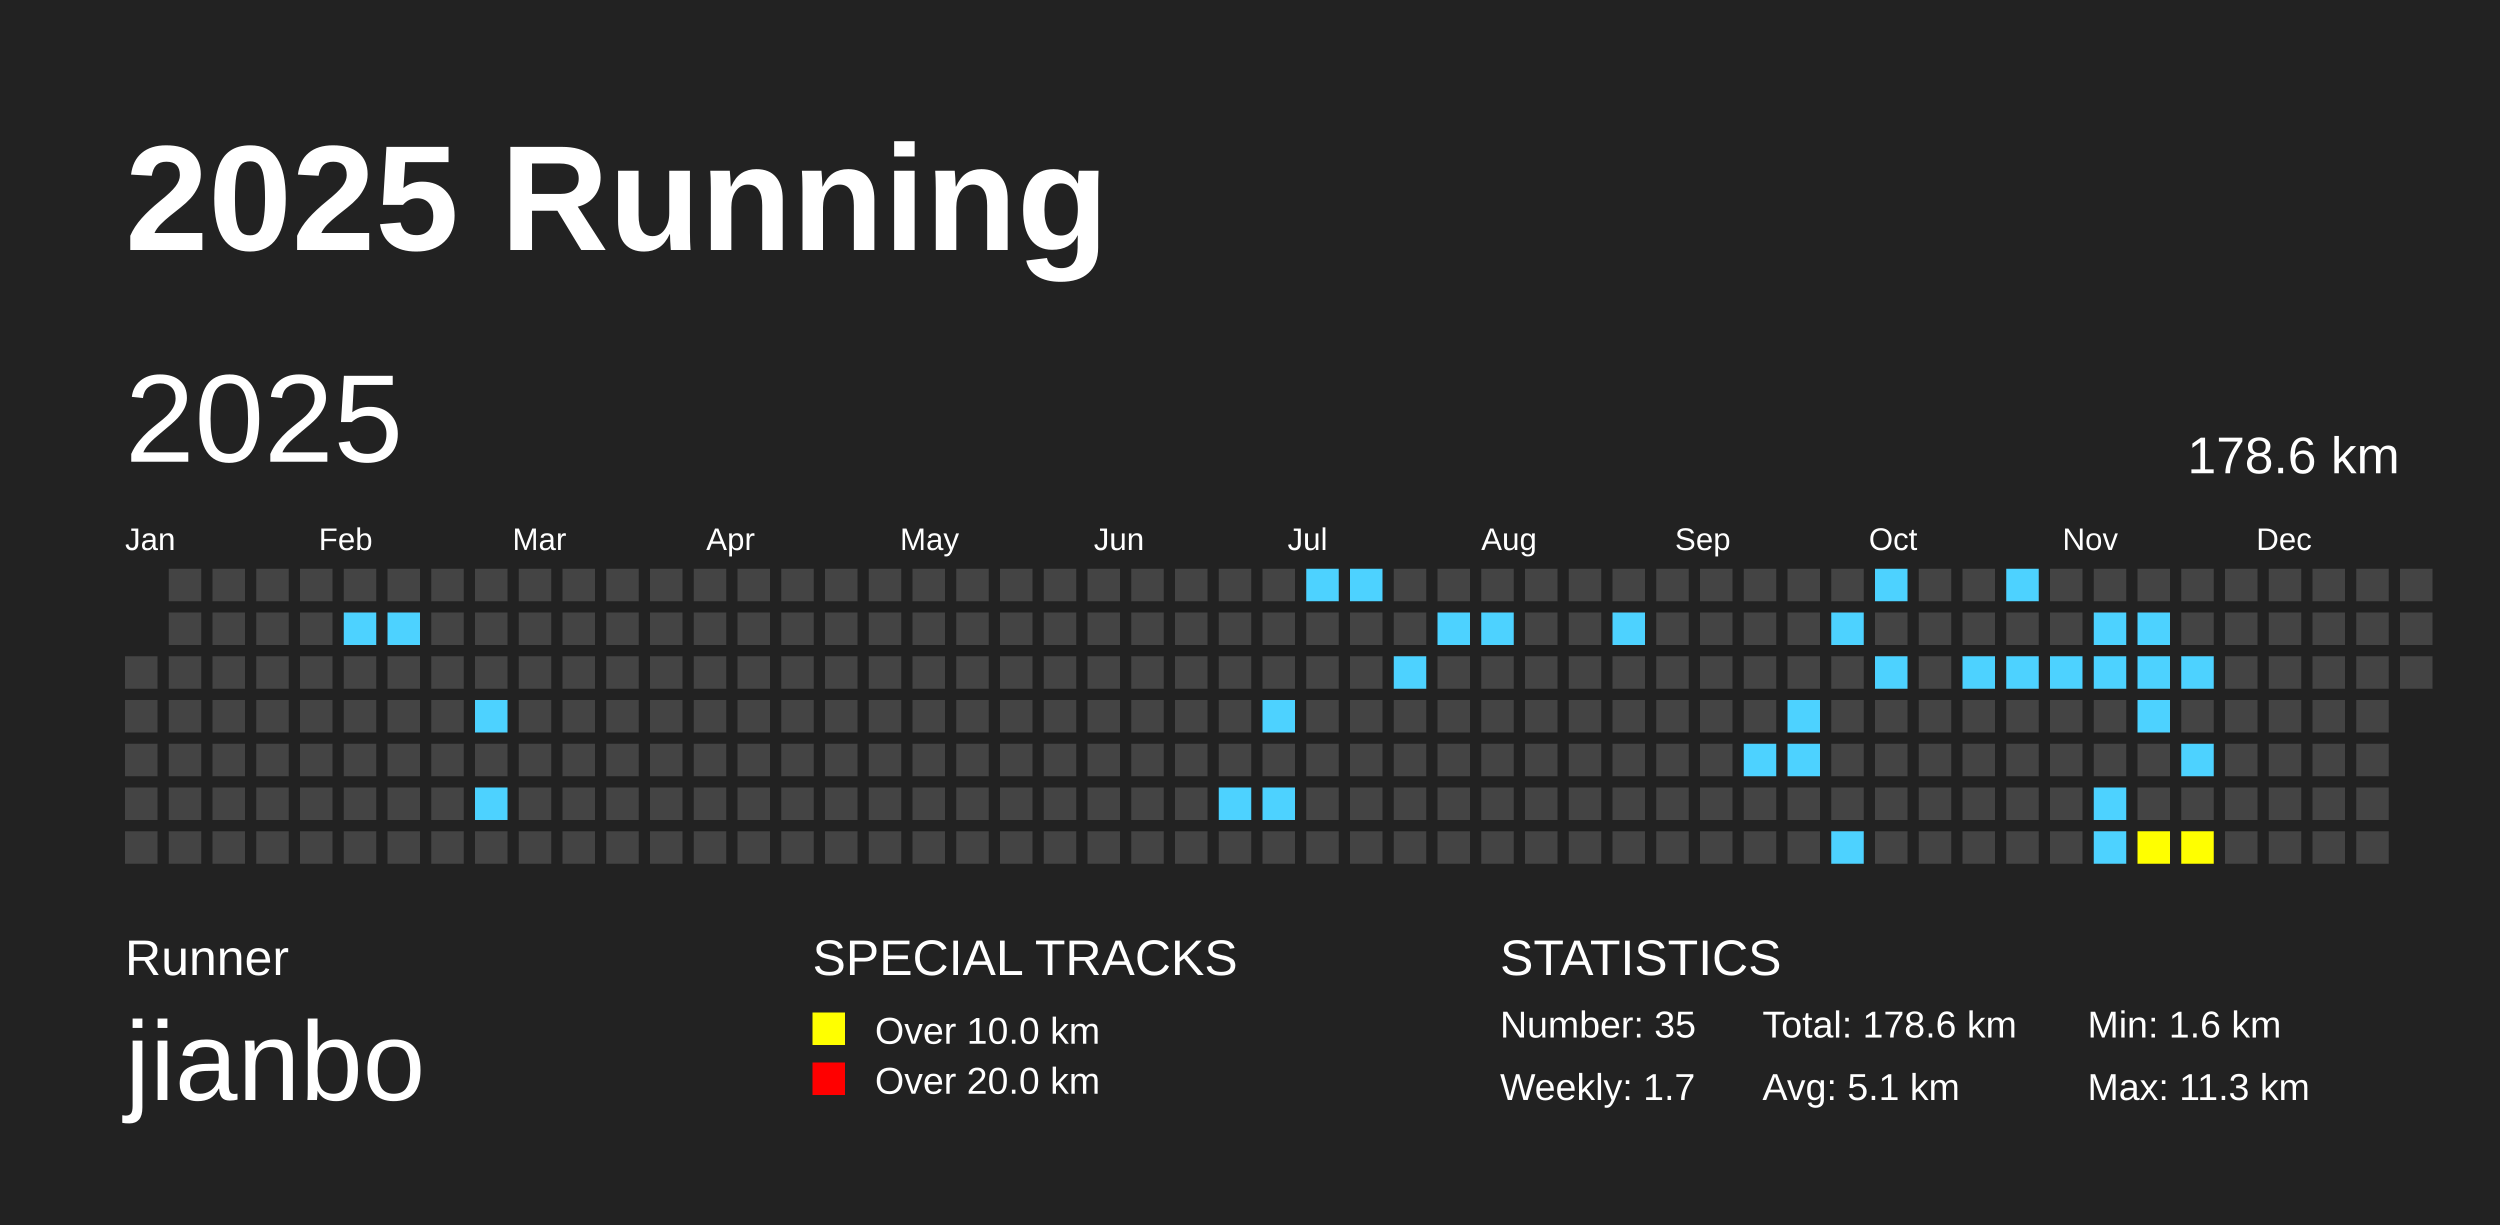
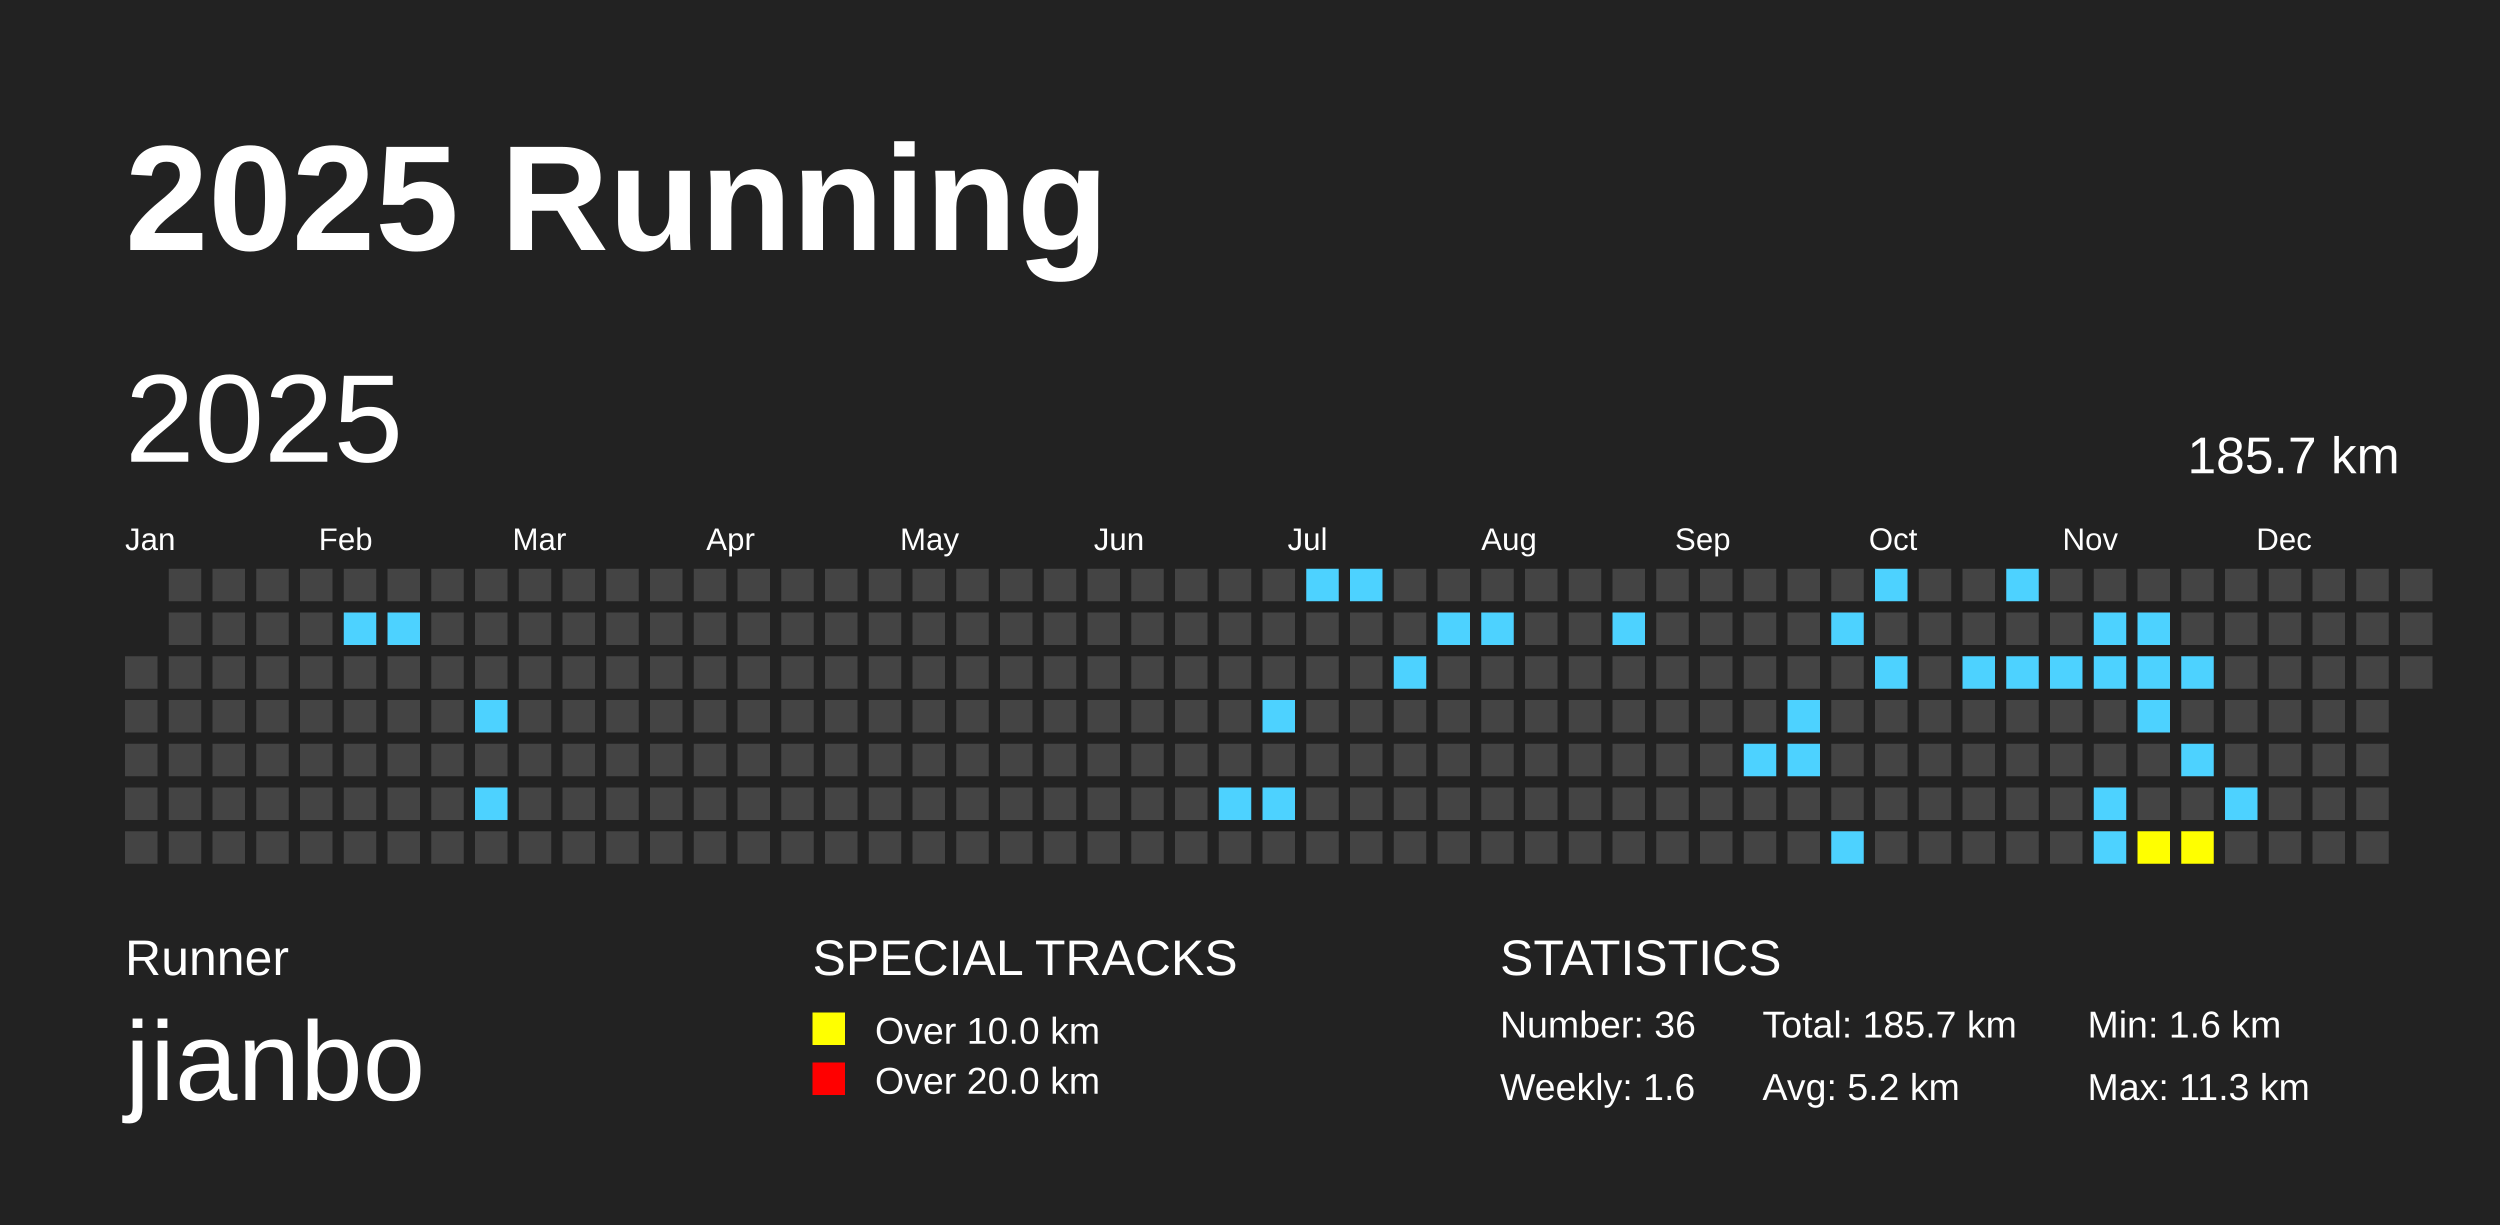
<svg xmlns="http://www.w3.org/2000/svg" baseProfile="full" height="98mm" version="1.1" viewBox="0,0,200,98" width="200mm">
  <defs />
  <rect fill="#222222" height="98" width="200" x="0" y="0" />
  <text fill="#FFFFFF" style="font-size:12px; font-family:Arial; font-weight:bold;" x="10" y="20">2025 Running</text>
  <text fill="#FFFFFF" style="font-size:4px; font-family:Arial" x="10" y="78">Runner</text>
  <text fill="#FFFFFF" style="font-size:9px; font-family:Arial" x="10" y="88">jianbo</text>
  <text fill="#FFFFFF" style="font-size:4px; font-family:Arial" x="65" y="78">SPECIAL TRACKS</text>
  <rect fill="yellow" height="2.6" width="2.6" x="65" y="81" />
  <text fill="#FFFFFF" style="font-size:3px; font-family:Arial" x="70" y="83.5">Over 10.0 km</text>
  <rect fill="red" height="2.6" width="2.6" x="65" y="85" />
  <text fill="#FFFFFF" style="font-size:3px; font-family:Arial" x="70" y="87.5">Over 20.0 km</text>
  <text fill="#FFFFFF" style="font-size:4px; font-family:Arial" x="120" y="78">STATISTICS</text>
-   <text fill="#FFFFFF" style="font-size:3px; font-family:Arial" x="120" y="83">Number: 35</text>
-   <text fill="#FFFFFF" style="font-size:3px; font-family:Arial" x="120" y="88">Weekly: 1.7</text>
-   <text fill="#FFFFFF" style="font-size:3px; font-family:Arial" x="141" y="83">Total: 178.6 km</text>
-   <text fill="#FFFFFF" style="font-size:3px; font-family:Arial" x="141" y="88">Avg: 5.1 km</text>
+   <text fill="#FFFFFF" style="font-size:3px; font-family:Arial" x="120" y="83">Number: 36</text>
+   <text fill="#FFFFFF" style="font-size:3px; font-family:Arial" x="120" y="88">Weekly: 1.6</text>
+   <text fill="#FFFFFF" style="font-size:3px; font-family:Arial" x="141" y="83">Total: 185.7 km</text>
+   <text fill="#FFFFFF" style="font-size:3px; font-family:Arial" x="141" y="88">Avg: 5.2 km</text>
  <text fill="#FFFFFF" style="font-size:3px; font-family:Arial" x="167" y="83">Min: 1.6 km</text>
  <text fill="#FFFFFF" style="font-size:3px; font-family:Arial" x="167" y="88">Max: 11.3 km</text>
  <text dominant-baseline="hanging" fill="#FFFFFF" style="font-size:10.0px; font-family:Arial;" x="10" y="30">2025</text>
-   <text dominant-baseline="hanging" fill="#FFFFFF" style="font-size:4.125px; font-family:Arial;" x="175" y="35">178.6 km</text>
+   <text dominant-baseline="hanging" fill="#FFFFFF" style="font-size:4.125px; font-family:Arial;" x="175" y="35">185.7 km</text>
  <text fill="#FFFFFF" style="font-size:2.5px; font-family:Arial" x="10.0" y="44">Jan</text>
  <text fill="#FFFFFF" style="font-size:2.5px; font-family:Arial" x="25.5" y="44">Feb</text>
  <text fill="#FFFFFF" style="font-size:2.5px; font-family:Arial" x="41.0" y="44">Mar</text>
  <text fill="#FFFFFF" style="font-size:2.5px; font-family:Arial" x="56.5" y="44">Apr</text>
  <text fill="#FFFFFF" style="font-size:2.5px; font-family:Arial" x="72.0" y="44">May</text>
  <text fill="#FFFFFF" style="font-size:2.5px; font-family:Arial" x="87.5" y="44">Jun</text>
  <text fill="#FFFFFF" style="font-size:2.5px; font-family:Arial" x="103.0" y="44">Jul</text>
  <text fill="#FFFFFF" style="font-size:2.5px; font-family:Arial" x="118.5" y="44">Aug</text>
  <text fill="#FFFFFF" style="font-size:2.5px; font-family:Arial" x="134.0" y="44">Sep</text>
  <text fill="#FFFFFF" style="font-size:2.5px; font-family:Arial" x="149.5" y="44">Oct</text>
  <text fill="#FFFFFF" style="font-size:2.5px; font-family:Arial" x="165.0" y="44">Nov</text>
  <text fill="#FFFFFF" style="font-size:2.5px; font-family:Arial" x="180.5" y="44">Dec</text>
  <rect fill="#444444" height="2.6" width="2.6" x="10.0" y="52.5" />
  <rect fill="#444444" height="2.6" width="2.6" x="10.0" y="56.0" />
  <rect fill="#444444" height="2.6" width="2.6" x="10.0" y="59.5" />
  <rect fill="#444444" height="2.6" width="2.6" x="10.0" y="63.0" />
  <rect fill="#444444" height="2.6" width="2.6" x="10.0" y="66.5" />
  <rect fill="#444444" height="2.6" width="2.6" x="13.5" y="45.5" />
  <rect fill="#444444" height="2.6" width="2.6" x="13.5" y="49.0" />
  <rect fill="#444444" height="2.6" width="2.6" x="13.5" y="52.5" />
  <rect fill="#444444" height="2.6" width="2.6" x="13.5" y="56.0" />
  <rect fill="#444444" height="2.6" width="2.6" x="13.5" y="59.5" />
  <rect fill="#444444" height="2.6" width="2.6" x="13.5" y="63.0" />
  <rect fill="#444444" height="2.6" width="2.6" x="13.5" y="66.5" />
  <rect fill="#444444" height="2.6" width="2.6" x="17.0" y="45.5" />
  <rect fill="#444444" height="2.6" width="2.6" x="17.0" y="49.0" />
  <rect fill="#444444" height="2.6" width="2.6" x="17.0" y="52.5" />
  <rect fill="#444444" height="2.6" width="2.6" x="17.0" y="56.0" />
  <rect fill="#444444" height="2.6" width="2.6" x="17.0" y="59.5" />
  <rect fill="#444444" height="2.6" width="2.6" x="17.0" y="63.0" />
  <rect fill="#444444" height="2.6" width="2.6" x="17.0" y="66.5" />
  <rect fill="#444444" height="2.6" width="2.6" x="20.5" y="45.5" />
  <rect fill="#444444" height="2.6" width="2.6" x="20.5" y="49.0" />
  <rect fill="#444444" height="2.6" width="2.6" x="20.5" y="52.5" />
  <rect fill="#444444" height="2.6" width="2.6" x="20.5" y="56.0" />
  <rect fill="#444444" height="2.6" width="2.6" x="20.5" y="59.5" />
  <rect fill="#444444" height="2.6" width="2.6" x="20.5" y="63.0" />
  <rect fill="#444444" height="2.6" width="2.6" x="20.5" y="66.5" />
  <rect fill="#444444" height="2.6" width="2.6" x="24.0" y="45.5" />
  <rect fill="#444444" height="2.6" width="2.6" x="24.0" y="49.0" />
  <rect fill="#444444" height="2.6" width="2.6" x="24.0" y="52.5" />
  <rect fill="#444444" height="2.6" width="2.6" x="24.0" y="56.0" />
  <rect fill="#444444" height="2.6" width="2.6" x="24.0" y="59.5" />
  <rect fill="#444444" height="2.6" width="2.6" x="24.0" y="63.0" />
  <rect fill="#444444" height="2.6" width="2.6" x="24.0" y="66.5" />
  <rect fill="#444444" height="2.6" width="2.6" x="27.5" y="45.5" />
  <rect fill="#4DD2FF" height="2.6" width="2.6" x="27.5" y="49.0" />
  <rect fill="#444444" height="2.6" width="2.6" x="27.5" y="52.5" />
  <rect fill="#444444" height="2.6" width="2.6" x="27.5" y="56.0" />
  <rect fill="#444444" height="2.6" width="2.6" x="27.5" y="59.5" />
  <rect fill="#444444" height="2.6" width="2.6" x="27.5" y="63.0" />
  <rect fill="#444444" height="2.6" width="2.6" x="27.5" y="66.5" />
  <rect fill="#444444" height="2.6" width="2.6" x="31.0" y="45.5" />
  <rect fill="#4DD2FF" height="2.6" width="2.6" x="31.0" y="49.0" />
  <rect fill="#444444" height="2.6" width="2.6" x="31.0" y="52.5" />
  <rect fill="#444444" height="2.6" width="2.6" x="31.0" y="56.0" />
  <rect fill="#444444" height="2.6" width="2.6" x="31.0" y="59.5" />
  <rect fill="#444444" height="2.6" width="2.6" x="31.0" y="63.0" />
  <rect fill="#444444" height="2.6" width="2.6" x="31.0" y="66.5" />
  <rect fill="#444444" height="2.6" width="2.6" x="34.5" y="45.5" />
  <rect fill="#444444" height="2.6" width="2.6" x="34.5" y="49.0" />
  <rect fill="#444444" height="2.6" width="2.6" x="34.5" y="52.5" />
  <rect fill="#444444" height="2.6" width="2.6" x="34.5" y="56.0" />
  <rect fill="#444444" height="2.6" width="2.6" x="34.5" y="59.5" />
  <rect fill="#444444" height="2.6" width="2.6" x="34.5" y="63.0" />
  <rect fill="#444444" height="2.6" width="2.6" x="34.5" y="66.5" />
  <rect fill="#444444" height="2.6" width="2.6" x="38.0" y="45.5" />
  <rect fill="#444444" height="2.6" width="2.6" x="38.0" y="49.0" />
  <rect fill="#444444" height="2.6" width="2.6" x="38.0" y="52.5" />
  <rect fill="#4DD2FF" height="2.6" width="2.6" x="38.0" y="56.0" />
  <rect fill="#444444" height="2.6" width="2.6" x="38.0" y="59.5" />
  <rect fill="#4DD2FF" height="2.6" width="2.6" x="38.0" y="63.0" />
  <rect fill="#444444" height="2.6" width="2.6" x="38.0" y="66.5" />
  <rect fill="#444444" height="2.6" width="2.6" x="41.5" y="45.5" />
  <rect fill="#444444" height="2.6" width="2.6" x="41.5" y="49.0" />
  <rect fill="#444444" height="2.6" width="2.6" x="41.5" y="52.5" />
  <rect fill="#444444" height="2.6" width="2.6" x="41.5" y="56.0" />
  <rect fill="#444444" height="2.6" width="2.6" x="41.5" y="59.5" />
  <rect fill="#444444" height="2.6" width="2.6" x="41.5" y="63.0" />
  <rect fill="#444444" height="2.6" width="2.6" x="41.5" y="66.5" />
  <rect fill="#444444" height="2.6" width="2.6" x="45.0" y="45.5" />
  <rect fill="#444444" height="2.6" width="2.6" x="45.0" y="49.0" />
  <rect fill="#444444" height="2.6" width="2.6" x="45.0" y="52.5" />
  <rect fill="#444444" height="2.6" width="2.6" x="45.0" y="56.0" />
  <rect fill="#444444" height="2.6" width="2.6" x="45.0" y="59.5" />
  <rect fill="#444444" height="2.6" width="2.6" x="45.0" y="63.0" />
  <rect fill="#444444" height="2.6" width="2.6" x="45.0" y="66.5" />
  <rect fill="#444444" height="2.6" width="2.6" x="48.5" y="45.5" />
  <rect fill="#444444" height="2.6" width="2.6" x="48.5" y="49.0" />
  <rect fill="#444444" height="2.6" width="2.6" x="48.5" y="52.5" />
  <rect fill="#444444" height="2.6" width="2.6" x="48.5" y="56.0" />
  <rect fill="#444444" height="2.6" width="2.6" x="48.5" y="59.5" />
  <rect fill="#444444" height="2.6" width="2.6" x="48.5" y="63.0" />
  <rect fill="#444444" height="2.6" width="2.6" x="48.5" y="66.5" />
  <rect fill="#444444" height="2.6" width="2.6" x="52.0" y="45.5" />
  <rect fill="#444444" height="2.6" width="2.6" x="52.0" y="49.0" />
  <rect fill="#444444" height="2.6" width="2.6" x="52.0" y="52.5" />
  <rect fill="#444444" height="2.6" width="2.6" x="52.0" y="56.0" />
  <rect fill="#444444" height="2.6" width="2.6" x="52.0" y="59.5" />
  <rect fill="#444444" height="2.6" width="2.6" x="52.0" y="63.0" />
  <rect fill="#444444" height="2.6" width="2.6" x="52.0" y="66.5" />
  <rect fill="#444444" height="2.6" width="2.6" x="55.5" y="45.5" />
  <rect fill="#444444" height="2.6" width="2.6" x="55.5" y="49.0" />
  <rect fill="#444444" height="2.6" width="2.6" x="55.5" y="52.5" />
  <rect fill="#444444" height="2.6" width="2.6" x="55.5" y="56.0" />
  <rect fill="#444444" height="2.6" width="2.6" x="55.5" y="59.5" />
  <rect fill="#444444" height="2.6" width="2.6" x="55.5" y="63.0" />
  <rect fill="#444444" height="2.6" width="2.6" x="55.5" y="66.5" />
  <rect fill="#444444" height="2.6" width="2.6" x="59.0" y="45.5" />
  <rect fill="#444444" height="2.6" width="2.6" x="59.0" y="49.0" />
  <rect fill="#444444" height="2.6" width="2.6" x="59.0" y="52.5" />
  <rect fill="#444444" height="2.6" width="2.6" x="59.0" y="56.0" />
  <rect fill="#444444" height="2.6" width="2.6" x="59.0" y="59.5" />
  <rect fill="#444444" height="2.6" width="2.6" x="59.0" y="63.0" />
  <rect fill="#444444" height="2.6" width="2.6" x="59.0" y="66.5" />
  <rect fill="#444444" height="2.6" width="2.6" x="62.5" y="45.5" />
  <rect fill="#444444" height="2.6" width="2.6" x="62.5" y="49.0" />
  <rect fill="#444444" height="2.6" width="2.6" x="62.5" y="52.5" />
  <rect fill="#444444" height="2.6" width="2.6" x="62.5" y="56.0" />
  <rect fill="#444444" height="2.6" width="2.6" x="62.5" y="59.5" />
  <rect fill="#444444" height="2.6" width="2.6" x="62.5" y="63.0" />
  <rect fill="#444444" height="2.6" width="2.6" x="62.5" y="66.5" />
  <rect fill="#444444" height="2.6" width="2.6" x="66.0" y="45.5" />
  <rect fill="#444444" height="2.6" width="2.6" x="66.0" y="49.0" />
  <rect fill="#444444" height="2.6" width="2.6" x="66.0" y="52.5" />
  <rect fill="#444444" height="2.6" width="2.6" x="66.0" y="56.0" />
  <rect fill="#444444" height="2.6" width="2.6" x="66.0" y="59.5" />
  <rect fill="#444444" height="2.6" width="2.6" x="66.0" y="63.0" />
  <rect fill="#444444" height="2.6" width="2.6" x="66.0" y="66.5" />
  <rect fill="#444444" height="2.6" width="2.6" x="69.5" y="45.5" />
  <rect fill="#444444" height="2.6" width="2.6" x="69.5" y="49.0" />
  <rect fill="#444444" height="2.6" width="2.6" x="69.5" y="52.5" />
  <rect fill="#444444" height="2.6" width="2.6" x="69.5" y="56.0" />
  <rect fill="#444444" height="2.6" width="2.6" x="69.5" y="59.5" />
  <rect fill="#444444" height="2.6" width="2.6" x="69.5" y="63.0" />
  <rect fill="#444444" height="2.6" width="2.6" x="69.5" y="66.5" />
  <rect fill="#444444" height="2.6" width="2.6" x="73.0" y="45.5" />
  <rect fill="#444444" height="2.6" width="2.6" x="73.0" y="49.0" />
  <rect fill="#444444" height="2.6" width="2.6" x="73.0" y="52.5" />
  <rect fill="#444444" height="2.6" width="2.6" x="73.0" y="56.0" />
  <rect fill="#444444" height="2.6" width="2.6" x="73.0" y="59.5" />
  <rect fill="#444444" height="2.6" width="2.6" x="73.0" y="63.0" />
  <rect fill="#444444" height="2.6" width="2.6" x="73.0" y="66.5" />
  <rect fill="#444444" height="2.6" width="2.6" x="76.5" y="45.5" />
  <rect fill="#444444" height="2.6" width="2.6" x="76.5" y="49.0" />
  <rect fill="#444444" height="2.6" width="2.6" x="76.5" y="52.5" />
  <rect fill="#444444" height="2.6" width="2.6" x="76.5" y="56.0" />
  <rect fill="#444444" height="2.6" width="2.6" x="76.5" y="59.5" />
  <rect fill="#444444" height="2.6" width="2.6" x="76.5" y="63.0" />
  <rect fill="#444444" height="2.6" width="2.6" x="76.5" y="66.5" />
  <rect fill="#444444" height="2.6" width="2.6" x="80.0" y="45.5" />
  <rect fill="#444444" height="2.6" width="2.6" x="80.0" y="49.0" />
  <rect fill="#444444" height="2.6" width="2.6" x="80.0" y="52.5" />
  <rect fill="#444444" height="2.6" width="2.6" x="80.0" y="56.0" />
  <rect fill="#444444" height="2.6" width="2.6" x="80.0" y="59.5" />
  <rect fill="#444444" height="2.6" width="2.6" x="80.0" y="63.0" />
  <rect fill="#444444" height="2.6" width="2.6" x="80.0" y="66.5" />
  <rect fill="#444444" height="2.6" width="2.6" x="83.5" y="45.5" />
  <rect fill="#444444" height="2.6" width="2.6" x="83.5" y="49.0" />
  <rect fill="#444444" height="2.6" width="2.6" x="83.5" y="52.5" />
  <rect fill="#444444" height="2.6" width="2.6" x="83.5" y="56.0" />
  <rect fill="#444444" height="2.6" width="2.6" x="83.5" y="59.5" />
  <rect fill="#444444" height="2.6" width="2.6" x="83.5" y="63.0" />
  <rect fill="#444444" height="2.6" width="2.6" x="83.5" y="66.5" />
  <rect fill="#444444" height="2.6" width="2.6" x="87.0" y="45.5" />
  <rect fill="#444444" height="2.6" width="2.6" x="87.0" y="49.0" />
  <rect fill="#444444" height="2.6" width="2.6" x="87.0" y="52.5" />
  <rect fill="#444444" height="2.6" width="2.6" x="87.0" y="56.0" />
  <rect fill="#444444" height="2.6" width="2.6" x="87.0" y="59.5" />
  <rect fill="#444444" height="2.6" width="2.6" x="87.0" y="63.0" />
  <rect fill="#444444" height="2.6" width="2.6" x="87.0" y="66.5" />
  <rect fill="#444444" height="2.6" width="2.6" x="90.5" y="45.5" />
  <rect fill="#444444" height="2.6" width="2.6" x="90.5" y="49.0" />
  <rect fill="#444444" height="2.6" width="2.6" x="90.5" y="52.5" />
  <rect fill="#444444" height="2.6" width="2.6" x="90.5" y="56.0" />
  <rect fill="#444444" height="2.6" width="2.6" x="90.5" y="59.5" />
  <rect fill="#444444" height="2.6" width="2.6" x="90.5" y="63.0" />
  <rect fill="#444444" height="2.6" width="2.6" x="90.5" y="66.5" />
  <rect fill="#444444" height="2.6" width="2.6" x="94.0" y="45.5" />
  <rect fill="#444444" height="2.6" width="2.6" x="94.0" y="49.0" />
  <rect fill="#444444" height="2.6" width="2.6" x="94.0" y="52.5" />
  <rect fill="#444444" height="2.6" width="2.6" x="94.0" y="56.0" />
  <rect fill="#444444" height="2.6" width="2.6" x="94.0" y="59.5" />
  <rect fill="#444444" height="2.6" width="2.6" x="94.0" y="63.0" />
  <rect fill="#444444" height="2.6" width="2.6" x="94.0" y="66.5" />
  <rect fill="#444444" height="2.6" width="2.6" x="97.5" y="45.5" />
  <rect fill="#444444" height="2.6" width="2.6" x="97.5" y="49.0" />
  <rect fill="#444444" height="2.6" width="2.6" x="97.5" y="52.5" />
  <rect fill="#444444" height="2.6" width="2.6" x="97.5" y="56.0" />
  <rect fill="#444444" height="2.6" width="2.6" x="97.5" y="59.5" />
  <rect fill="#4DD2FF" height="2.6" width="2.6" x="97.5" y="63.0" />
  <rect fill="#444444" height="2.6" width="2.6" x="97.5" y="66.5" />
  <rect fill="#444444" height="2.6" width="2.6" x="101.0" y="45.5" />
  <rect fill="#444444" height="2.6" width="2.6" x="101.0" y="49.0" />
  <rect fill="#444444" height="2.6" width="2.6" x="101.0" y="52.5" />
  <rect fill="#4DD2FF" height="2.6" width="2.6" x="101.0" y="56.0" />
  <rect fill="#444444" height="2.6" width="2.6" x="101.0" y="59.5" />
  <rect fill="#4DD2FF" height="2.6" width="2.6" x="101.0" y="63.0" />
  <rect fill="#444444" height="2.6" width="2.6" x="101.0" y="66.5" />
  <rect fill="#4DD2FF" height="2.6" width="2.6" x="104.5" y="45.5" />
  <rect fill="#444444" height="2.6" width="2.6" x="104.5" y="49.0" />
  <rect fill="#444444" height="2.6" width="2.6" x="104.5" y="52.5" />
  <rect fill="#444444" height="2.6" width="2.6" x="104.5" y="56.0" />
  <rect fill="#444444" height="2.6" width="2.6" x="104.5" y="59.5" />
  <rect fill="#444444" height="2.6" width="2.6" x="104.5" y="63.0" />
  <rect fill="#444444" height="2.6" width="2.6" x="104.5" y="66.5" />
  <rect fill="#4DD2FF" height="2.6" width="2.6" x="108.0" y="45.5" />
  <rect fill="#444444" height="2.6" width="2.6" x="108.0" y="49.0" />
  <rect fill="#444444" height="2.6" width="2.6" x="108.0" y="52.5" />
  <rect fill="#444444" height="2.6" width="2.6" x="108.0" y="56.0" />
  <rect fill="#444444" height="2.6" width="2.6" x="108.0" y="59.5" />
  <rect fill="#444444" height="2.6" width="2.6" x="108.0" y="63.0" />
  <rect fill="#444444" height="2.6" width="2.6" x="108.0" y="66.5" />
  <rect fill="#444444" height="2.6" width="2.6" x="111.5" y="45.5" />
  <rect fill="#444444" height="2.6" width="2.6" x="111.5" y="49.0" />
  <rect fill="#4DD2FF" height="2.6" width="2.6" x="111.5" y="52.5" />
  <rect fill="#444444" height="2.6" width="2.6" x="111.5" y="56.0" />
  <rect fill="#444444" height="2.6" width="2.6" x="111.5" y="59.5" />
  <rect fill="#444444" height="2.6" width="2.6" x="111.5" y="63.0" />
  <rect fill="#444444" height="2.6" width="2.6" x="111.5" y="66.5" />
  <rect fill="#444444" height="2.6" width="2.6" x="115.0" y="45.5" />
  <rect fill="#4DD2FF" height="2.6" width="2.6" x="115.0" y="49.0" />
  <rect fill="#444444" height="2.6" width="2.6" x="115.0" y="52.5" />
  <rect fill="#444444" height="2.6" width="2.6" x="115.0" y="56.0" />
  <rect fill="#444444" height="2.6" width="2.6" x="115.0" y="59.5" />
  <rect fill="#444444" height="2.6" width="2.6" x="115.0" y="63.0" />
  <rect fill="#444444" height="2.6" width="2.6" x="115.0" y="66.5" />
  <rect fill="#444444" height="2.6" width="2.6" x="118.5" y="45.5" />
  <rect fill="#4DD2FF" height="2.6" width="2.6" x="118.5" y="49.0" />
  <rect fill="#444444" height="2.6" width="2.6" x="118.5" y="52.5" />
  <rect fill="#444444" height="2.6" width="2.6" x="118.5" y="56.0" />
  <rect fill="#444444" height="2.6" width="2.6" x="118.5" y="59.5" />
  <rect fill="#444444" height="2.6" width="2.6" x="118.5" y="63.0" />
  <rect fill="#444444" height="2.6" width="2.6" x="118.5" y="66.5" />
  <rect fill="#444444" height="2.6" width="2.6" x="122.0" y="45.5" />
  <rect fill="#444444" height="2.6" width="2.6" x="122.0" y="49.0" />
  <rect fill="#444444" height="2.6" width="2.6" x="122.0" y="52.5" />
  <rect fill="#444444" height="2.6" width="2.6" x="122.0" y="56.0" />
  <rect fill="#444444" height="2.6" width="2.6" x="122.0" y="59.5" />
  <rect fill="#444444" height="2.6" width="2.6" x="122.0" y="63.0" />
  <rect fill="#444444" height="2.6" width="2.6" x="122.0" y="66.5" />
  <rect fill="#444444" height="2.6" width="2.6" x="125.5" y="45.5" />
  <rect fill="#444444" height="2.6" width="2.6" x="125.5" y="49.0" />
  <rect fill="#444444" height="2.6" width="2.6" x="125.5" y="52.5" />
  <rect fill="#444444" height="2.6" width="2.6" x="125.5" y="56.0" />
  <rect fill="#444444" height="2.6" width="2.6" x="125.5" y="59.5" />
  <rect fill="#444444" height="2.6" width="2.6" x="125.5" y="63.0" />
  <rect fill="#444444" height="2.6" width="2.6" x="125.5" y="66.5" />
  <rect fill="#444444" height="2.6" width="2.6" x="129.0" y="45.5" />
  <rect fill="#4DD2FF" height="2.6" width="2.6" x="129.0" y="49.0" />
  <rect fill="#444444" height="2.6" width="2.6" x="129.0" y="52.5" />
  <rect fill="#444444" height="2.6" width="2.6" x="129.0" y="56.0" />
  <rect fill="#444444" height="2.6" width="2.6" x="129.0" y="59.5" />
  <rect fill="#444444" height="2.6" width="2.6" x="129.0" y="63.0" />
  <rect fill="#444444" height="2.6" width="2.6" x="129.0" y="66.5" />
  <rect fill="#444444" height="2.6" width="2.6" x="132.5" y="45.5" />
  <rect fill="#444444" height="2.6" width="2.6" x="132.5" y="49.0" />
  <rect fill="#444444" height="2.6" width="2.6" x="132.5" y="52.5" />
  <rect fill="#444444" height="2.6" width="2.6" x="132.5" y="56.0" />
  <rect fill="#444444" height="2.6" width="2.6" x="132.5" y="59.5" />
  <rect fill="#444444" height="2.6" width="2.6" x="132.5" y="63.0" />
  <rect fill="#444444" height="2.6" width="2.6" x="132.5" y="66.5" />
  <rect fill="#444444" height="2.6" width="2.6" x="136.0" y="45.5" />
  <rect fill="#444444" height="2.6" width="2.6" x="136.0" y="49.0" />
  <rect fill="#444444" height="2.6" width="2.6" x="136.0" y="52.5" />
  <rect fill="#444444" height="2.6" width="2.6" x="136.0" y="56.0" />
  <rect fill="#444444" height="2.6" width="2.6" x="136.0" y="59.5" />
  <rect fill="#444444" height="2.6" width="2.6" x="136.0" y="63.0" />
  <rect fill="#444444" height="2.6" width="2.6" x="136.0" y="66.5" />
  <rect fill="#444444" height="2.6" width="2.6" x="139.5" y="45.5" />
  <rect fill="#444444" height="2.6" width="2.6" x="139.5" y="49.0" />
  <rect fill="#444444" height="2.6" width="2.6" x="139.5" y="52.5" />
  <rect fill="#444444" height="2.6" width="2.6" x="139.5" y="56.0" />
  <rect fill="#4DD2FF" height="2.6" width="2.6" x="139.5" y="59.5" />
  <rect fill="#444444" height="2.6" width="2.6" x="139.5" y="63.0" />
  <rect fill="#444444" height="2.6" width="2.6" x="139.5" y="66.5" />
  <rect fill="#444444" height="2.6" width="2.6" x="143.0" y="45.5" />
  <rect fill="#444444" height="2.6" width="2.6" x="143.0" y="49.0" />
  <rect fill="#444444" height="2.6" width="2.6" x="143.0" y="52.5" />
  <rect fill="#4DD2FF" height="2.6" width="2.6" x="143.0" y="56.0" />
  <rect fill="#4DD2FF" height="2.6" width="2.6" x="143.0" y="59.5" />
  <rect fill="#444444" height="2.6" width="2.6" x="143.0" y="63.0" />
  <rect fill="#444444" height="2.6" width="2.6" x="143.0" y="66.5" />
  <rect fill="#444444" height="2.6" width="2.6" x="146.5" y="45.5" />
  <rect fill="#4DD2FF" height="2.6" width="2.6" x="146.5" y="49.0" />
  <rect fill="#444444" height="2.6" width="2.6" x="146.5" y="52.5" />
  <rect fill="#444444" height="2.6" width="2.6" x="146.5" y="56.0" />
  <rect fill="#444444" height="2.6" width="2.6" x="146.5" y="59.5" />
  <rect fill="#444444" height="2.6" width="2.6" x="146.5" y="63.0" />
  <rect fill="#4DD2FF" height="2.6" width="2.6" x="146.5" y="66.5" />
  <rect fill="#4DD2FF" height="2.6" width="2.6" x="150.0" y="45.5" />
  <rect fill="#444444" height="2.6" width="2.6" x="150.0" y="49.0" />
  <rect fill="#4DD2FF" height="2.6" width="2.6" x="150.0" y="52.5" />
  <rect fill="#444444" height="2.6" width="2.6" x="150.0" y="56.0" />
  <rect fill="#444444" height="2.6" width="2.6" x="150.0" y="59.5" />
  <rect fill="#444444" height="2.6" width="2.6" x="150.0" y="63.0" />
  <rect fill="#444444" height="2.6" width="2.6" x="150.0" y="66.5" />
  <rect fill="#444444" height="2.6" width="2.6" x="153.5" y="45.5" />
  <rect fill="#444444" height="2.6" width="2.6" x="153.5" y="49.0" />
  <rect fill="#444444" height="2.6" width="2.6" x="153.5" y="52.5" />
  <rect fill="#444444" height="2.6" width="2.6" x="153.5" y="56.0" />
  <rect fill="#444444" height="2.6" width="2.6" x="153.5" y="59.5" />
  <rect fill="#444444" height="2.6" width="2.6" x="153.5" y="63.0" />
  <rect fill="#444444" height="2.6" width="2.6" x="153.5" y="66.5" />
  <rect fill="#444444" height="2.6" width="2.6" x="157.0" y="45.5" />
  <rect fill="#444444" height="2.6" width="2.6" x="157.0" y="49.0" />
  <rect fill="#4DD2FF" height="2.6" width="2.6" x="157.0" y="52.5" />
  <rect fill="#444444" height="2.6" width="2.6" x="157.0" y="56.0" />
  <rect fill="#444444" height="2.6" width="2.6" x="157.0" y="59.5" />
  <rect fill="#444444" height="2.6" width="2.6" x="157.0" y="63.0" />
  <rect fill="#444444" height="2.6" width="2.6" x="157.0" y="66.5" />
  <rect fill="#4DD2FF" height="2.6" width="2.6" x="160.5" y="45.5" />
  <rect fill="#444444" height="2.6" width="2.6" x="160.5" y="49.0" />
  <rect fill="#4DD2FF" height="2.6" width="2.6" x="160.5" y="52.5" />
  <rect fill="#444444" height="2.6" width="2.6" x="160.5" y="56.0" />
  <rect fill="#444444" height="2.6" width="2.6" x="160.5" y="59.5" />
  <rect fill="#444444" height="2.6" width="2.6" x="160.5" y="63.0" />
  <rect fill="#444444" height="2.6" width="2.6" x="160.5" y="66.5" />
  <rect fill="#444444" height="2.6" width="2.6" x="164.0" y="45.5" />
  <rect fill="#444444" height="2.6" width="2.6" x="164.0" y="49.0" />
  <rect fill="#4DD2FF" height="2.6" width="2.6" x="164.0" y="52.5" />
  <rect fill="#444444" height="2.6" width="2.6" x="164.0" y="56.0" />
  <rect fill="#444444" height="2.6" width="2.6" x="164.0" y="59.5" />
  <rect fill="#444444" height="2.6" width="2.6" x="164.0" y="63.0" />
  <rect fill="#444444" height="2.6" width="2.6" x="164.0" y="66.5" />
  <rect fill="#444444" height="2.6" width="2.6" x="167.5" y="45.5" />
  <rect fill="#4DD2FF" height="2.6" width="2.6" x="167.5" y="49.0" />
  <rect fill="#4DD2FF" height="2.6" width="2.6" x="167.5" y="52.5" />
  <rect fill="#444444" height="2.6" width="2.6" x="167.5" y="56.0" />
  <rect fill="#444444" height="2.6" width="2.6" x="167.5" y="59.5" />
  <rect fill="#4DD2FF" height="2.6" width="2.6" x="167.5" y="63.0" />
  <rect fill="#4DD2FF" height="2.6" width="2.6" x="167.5" y="66.5" />
  <rect fill="#444444" height="2.6" width="2.6" x="171.0" y="45.5" />
  <rect fill="#4DD2FF" height="2.6" width="2.6" x="171.0" y="49.0" />
  <rect fill="#4DD2FF" height="2.6" width="2.6" x="171.0" y="52.5" />
  <rect fill="#4DD2FF" height="2.6" width="2.6" x="171.0" y="56.0" />
  <rect fill="#444444" height="2.6" width="2.6" x="171.0" y="59.5" />
  <rect fill="#444444" height="2.6" width="2.6" x="171.0" y="63.0" />
  <rect fill="yellow" height="2.6" width="2.6" x="171.0" y="66.5" />
  <rect fill="#444444" height="2.6" width="2.6" x="174.5" y="45.5" />
  <rect fill="#444444" height="2.6" width="2.6" x="174.5" y="49.0" />
  <rect fill="#4DD2FF" height="2.6" width="2.6" x="174.5" y="52.5" />
  <rect fill="#444444" height="2.6" width="2.6" x="174.5" y="56.0" />
  <rect fill="#4DD2FF" height="2.6" width="2.6" x="174.5" y="59.5" />
  <rect fill="#444444" height="2.6" width="2.6" x="174.5" y="63.0" />
  <rect fill="yellow" height="2.6" width="2.6" x="174.5" y="66.5" />
  <rect fill="#444444" height="2.6" width="2.6" x="178.0" y="45.5" />
  <rect fill="#444444" height="2.6" width="2.6" x="178.0" y="49.0" />
  <rect fill="#444444" height="2.6" width="2.6" x="178.0" y="52.5" />
  <rect fill="#444444" height="2.6" width="2.6" x="178.0" y="56.0" />
  <rect fill="#444444" height="2.6" width="2.6" x="178.0" y="59.5" />
-   <rect fill="#444444" height="2.6" width="2.6" x="178.0" y="63.0" />
+   <rect fill="#4DD2FF" height="2.6" width="2.6" x="178.0" y="63.0" />
  <rect fill="#444444" height="2.6" width="2.6" x="178.0" y="66.5" />
  <rect fill="#444444" height="2.6" width="2.6" x="181.5" y="45.5" />
  <rect fill="#444444" height="2.6" width="2.6" x="181.5" y="49.0" />
  <rect fill="#444444" height="2.6" width="2.6" x="181.5" y="52.5" />
  <rect fill="#444444" height="2.6" width="2.6" x="181.5" y="56.0" />
  <rect fill="#444444" height="2.6" width="2.6" x="181.5" y="59.5" />
  <rect fill="#444444" height="2.6" width="2.6" x="181.5" y="63.0" />
  <rect fill="#444444" height="2.6" width="2.6" x="181.5" y="66.5" />
  <rect fill="#444444" height="2.6" width="2.6" x="185.0" y="45.5" />
  <rect fill="#444444" height="2.6" width="2.6" x="185.0" y="49.0" />
  <rect fill="#444444" height="2.6" width="2.6" x="185.0" y="52.5" />
  <rect fill="#444444" height="2.6" width="2.6" x="185.0" y="56.0" />
  <rect fill="#444444" height="2.6" width="2.6" x="185.0" y="59.5" />
  <rect fill="#444444" height="2.6" width="2.6" x="185.0" y="63.0" />
  <rect fill="#444444" height="2.6" width="2.6" x="185.0" y="66.5" />
  <rect fill="#444444" height="2.6" width="2.6" x="188.5" y="45.5" />
  <rect fill="#444444" height="2.6" width="2.6" x="188.5" y="49.0" />
  <rect fill="#444444" height="2.6" width="2.6" x="188.5" y="52.5" />
  <rect fill="#444444" height="2.6" width="2.6" x="188.5" y="56.0" />
  <rect fill="#444444" height="2.6" width="2.6" x="188.5" y="59.5" />
  <rect fill="#444444" height="2.6" width="2.6" x="188.5" y="63.0" />
  <rect fill="#444444" height="2.6" width="2.6" x="188.5" y="66.5" />
  <rect fill="#444444" height="2.6" width="2.6" x="192.0" y="45.5" />
  <rect fill="#444444" height="2.6" width="2.6" x="192.0" y="49.0" />
  <rect fill="#444444" height="2.6" width="2.6" x="192.0" y="52.5" />
</svg>
